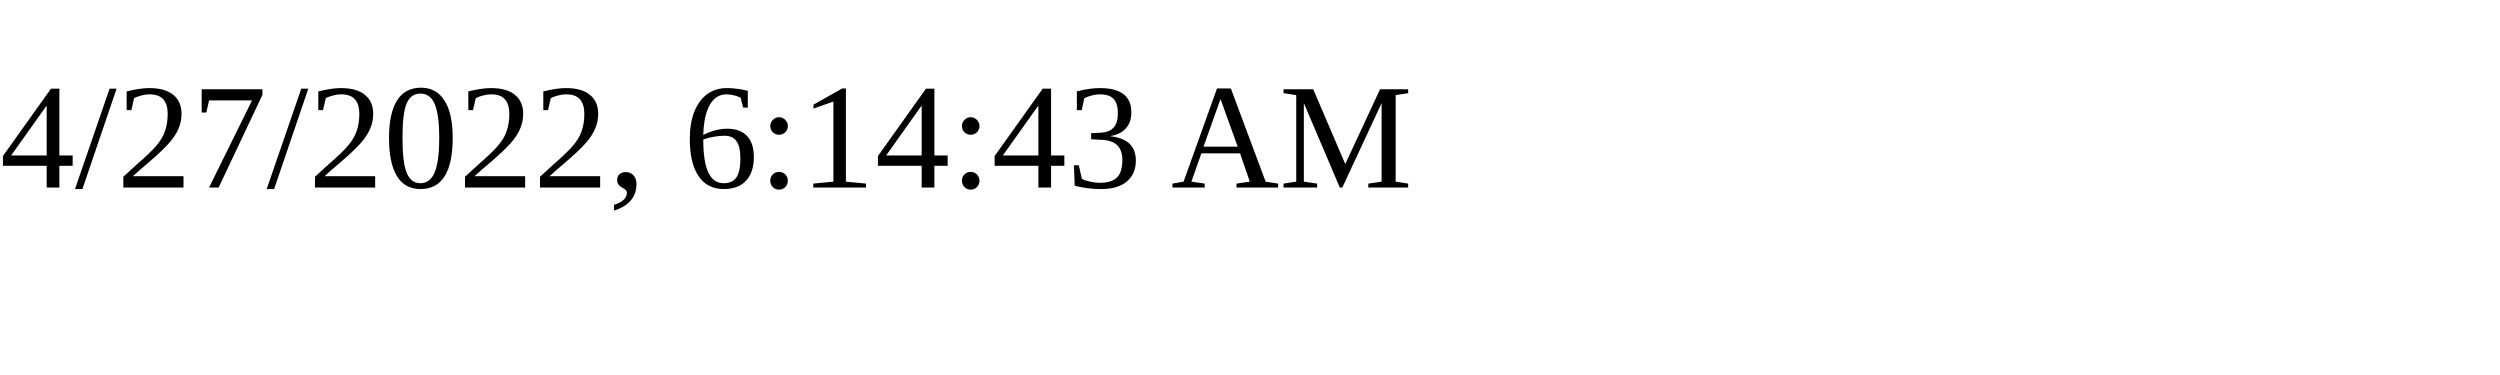
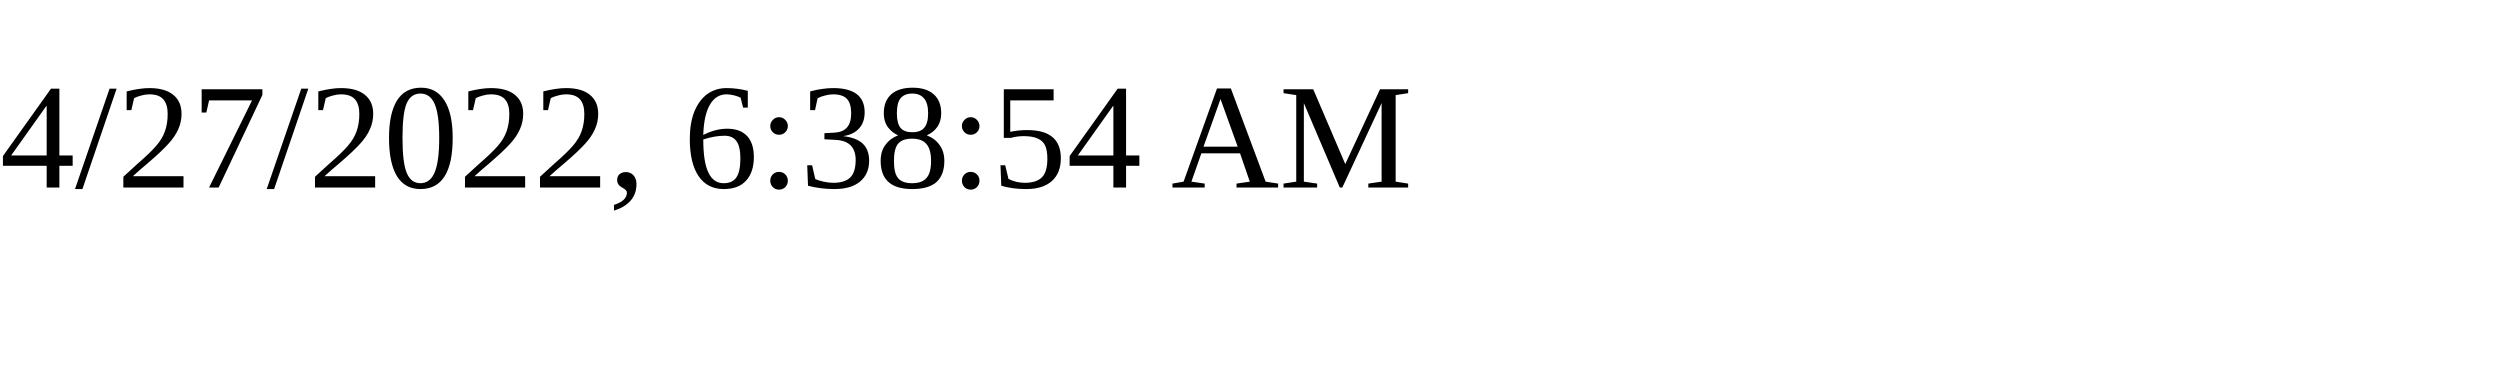
<svg xmlns="http://www.w3.org/2000/svg" height="30" width="200">
-   <text x="0" y="15">4/27/2022, 6:14:43 AM</text>
+   <text x="0" y="15">4/27/2022, 6:38:54 AM</text>
</svg>
